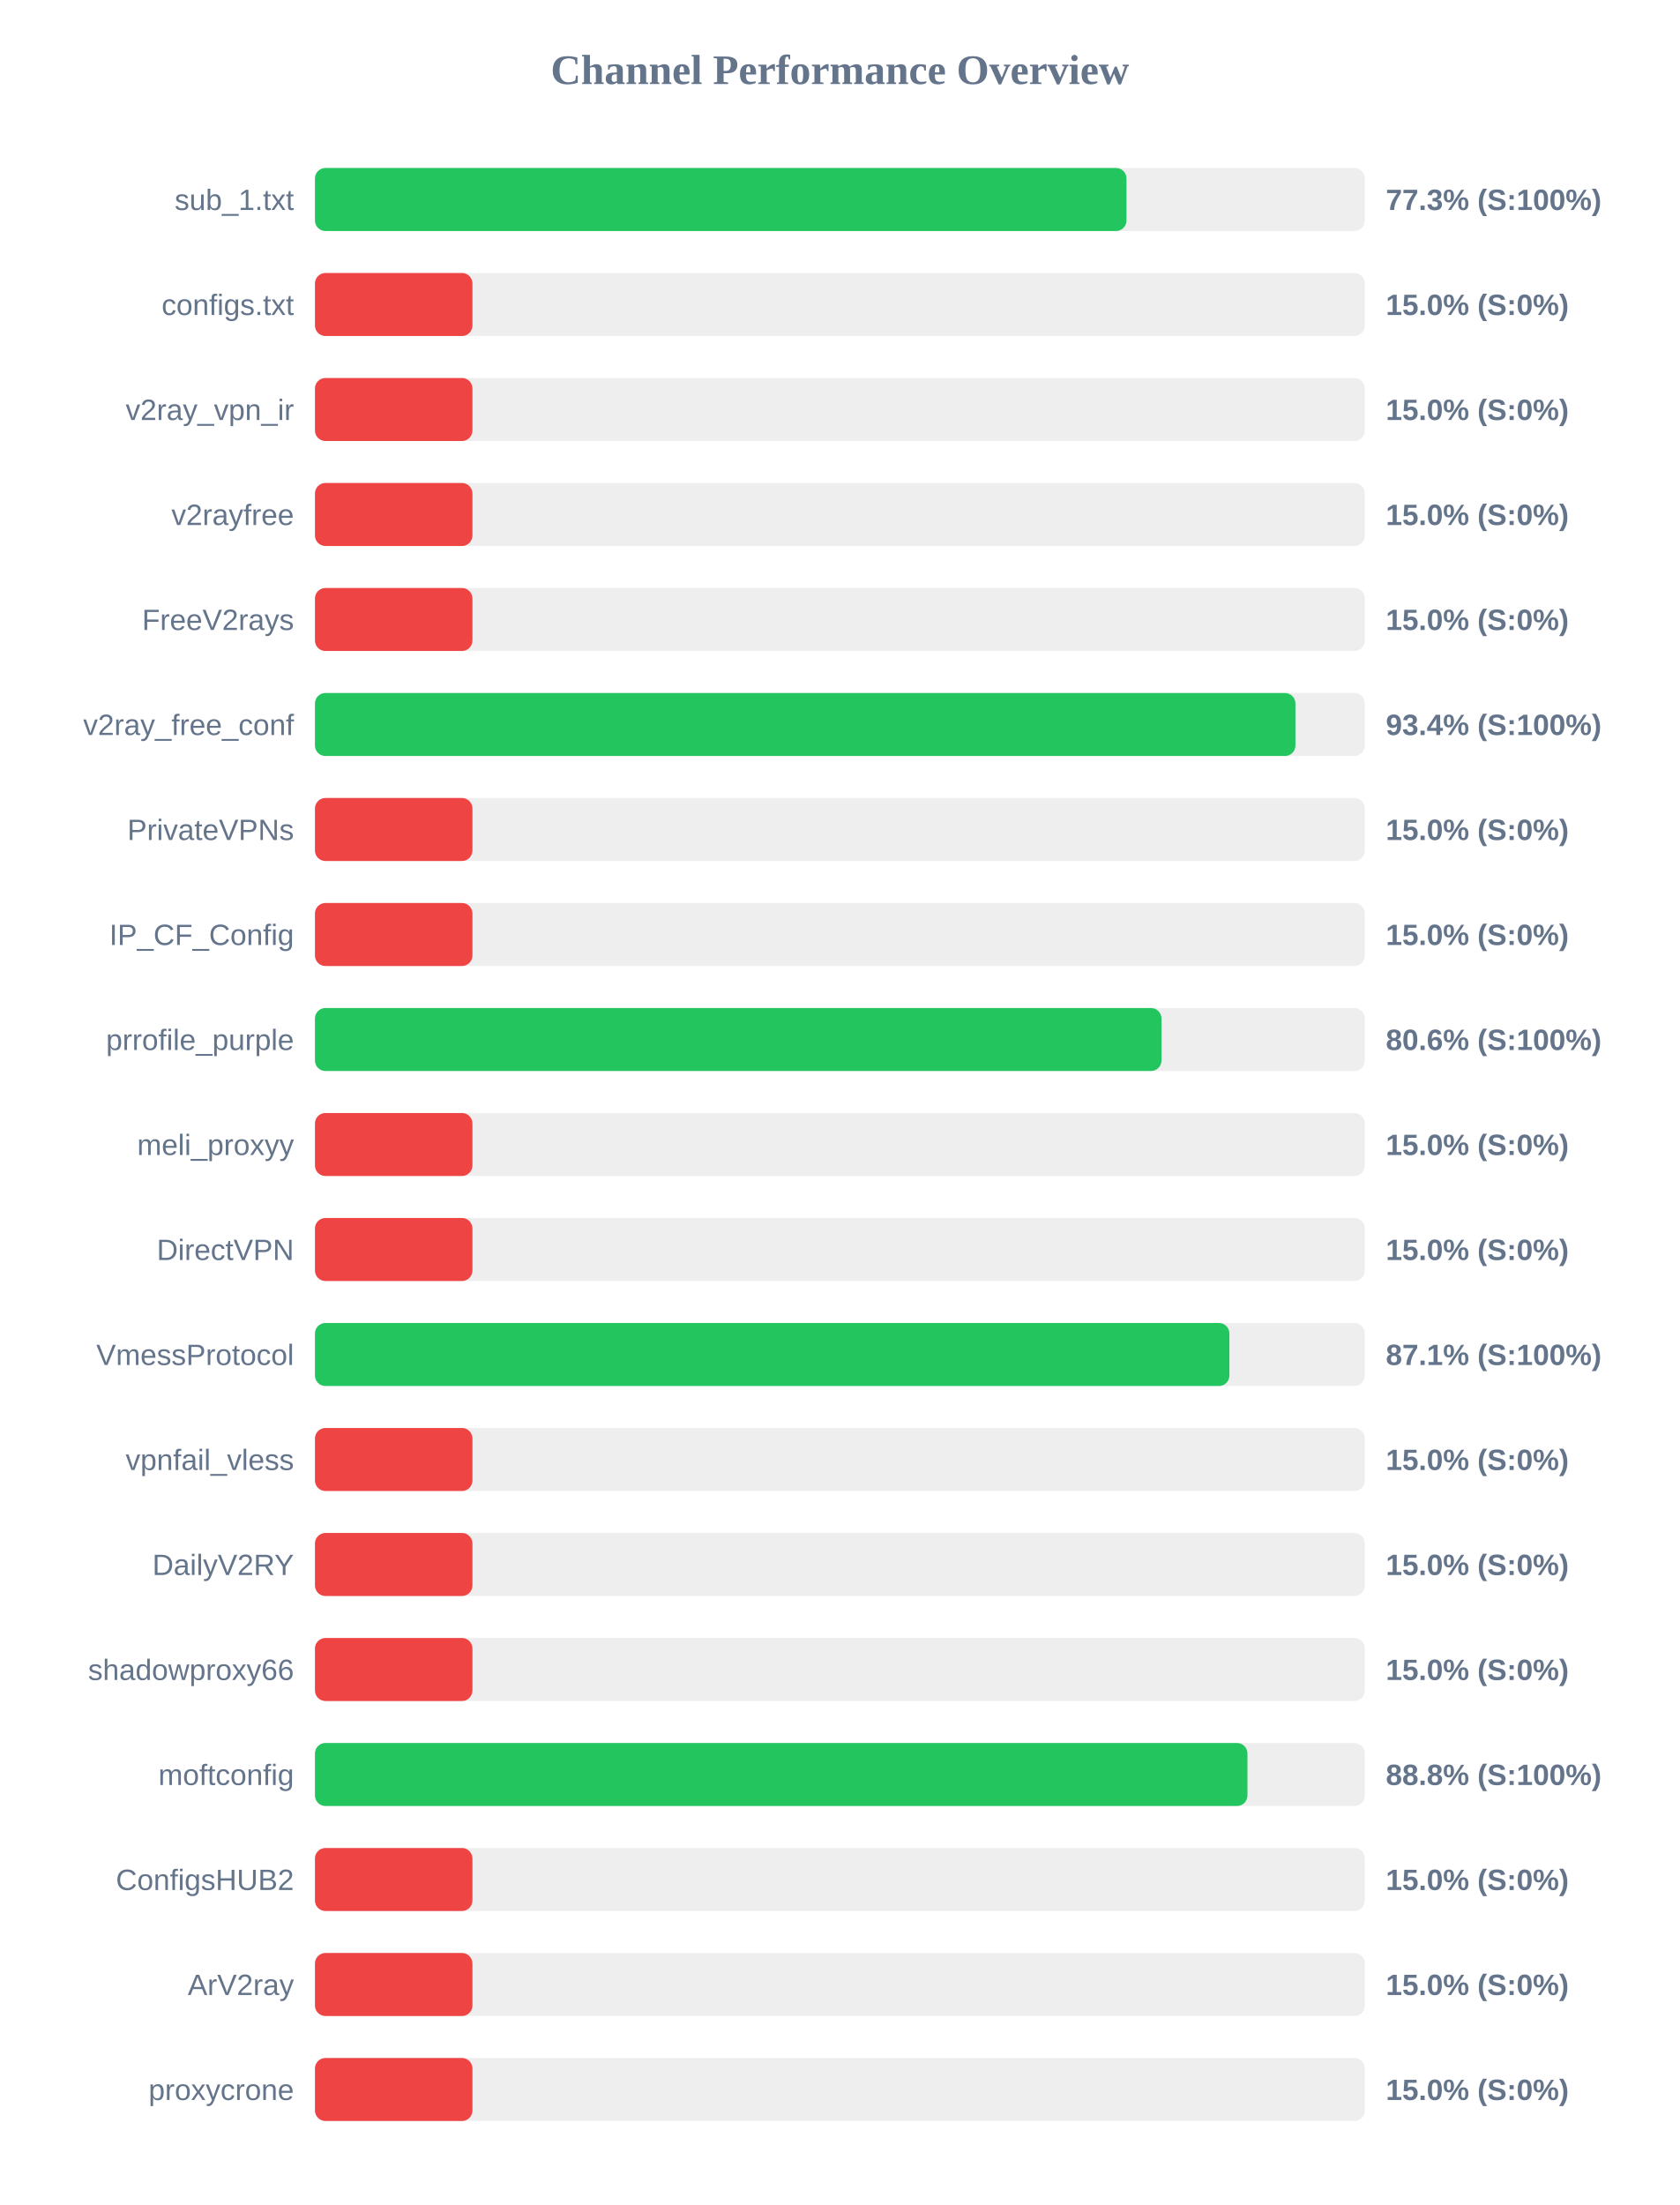
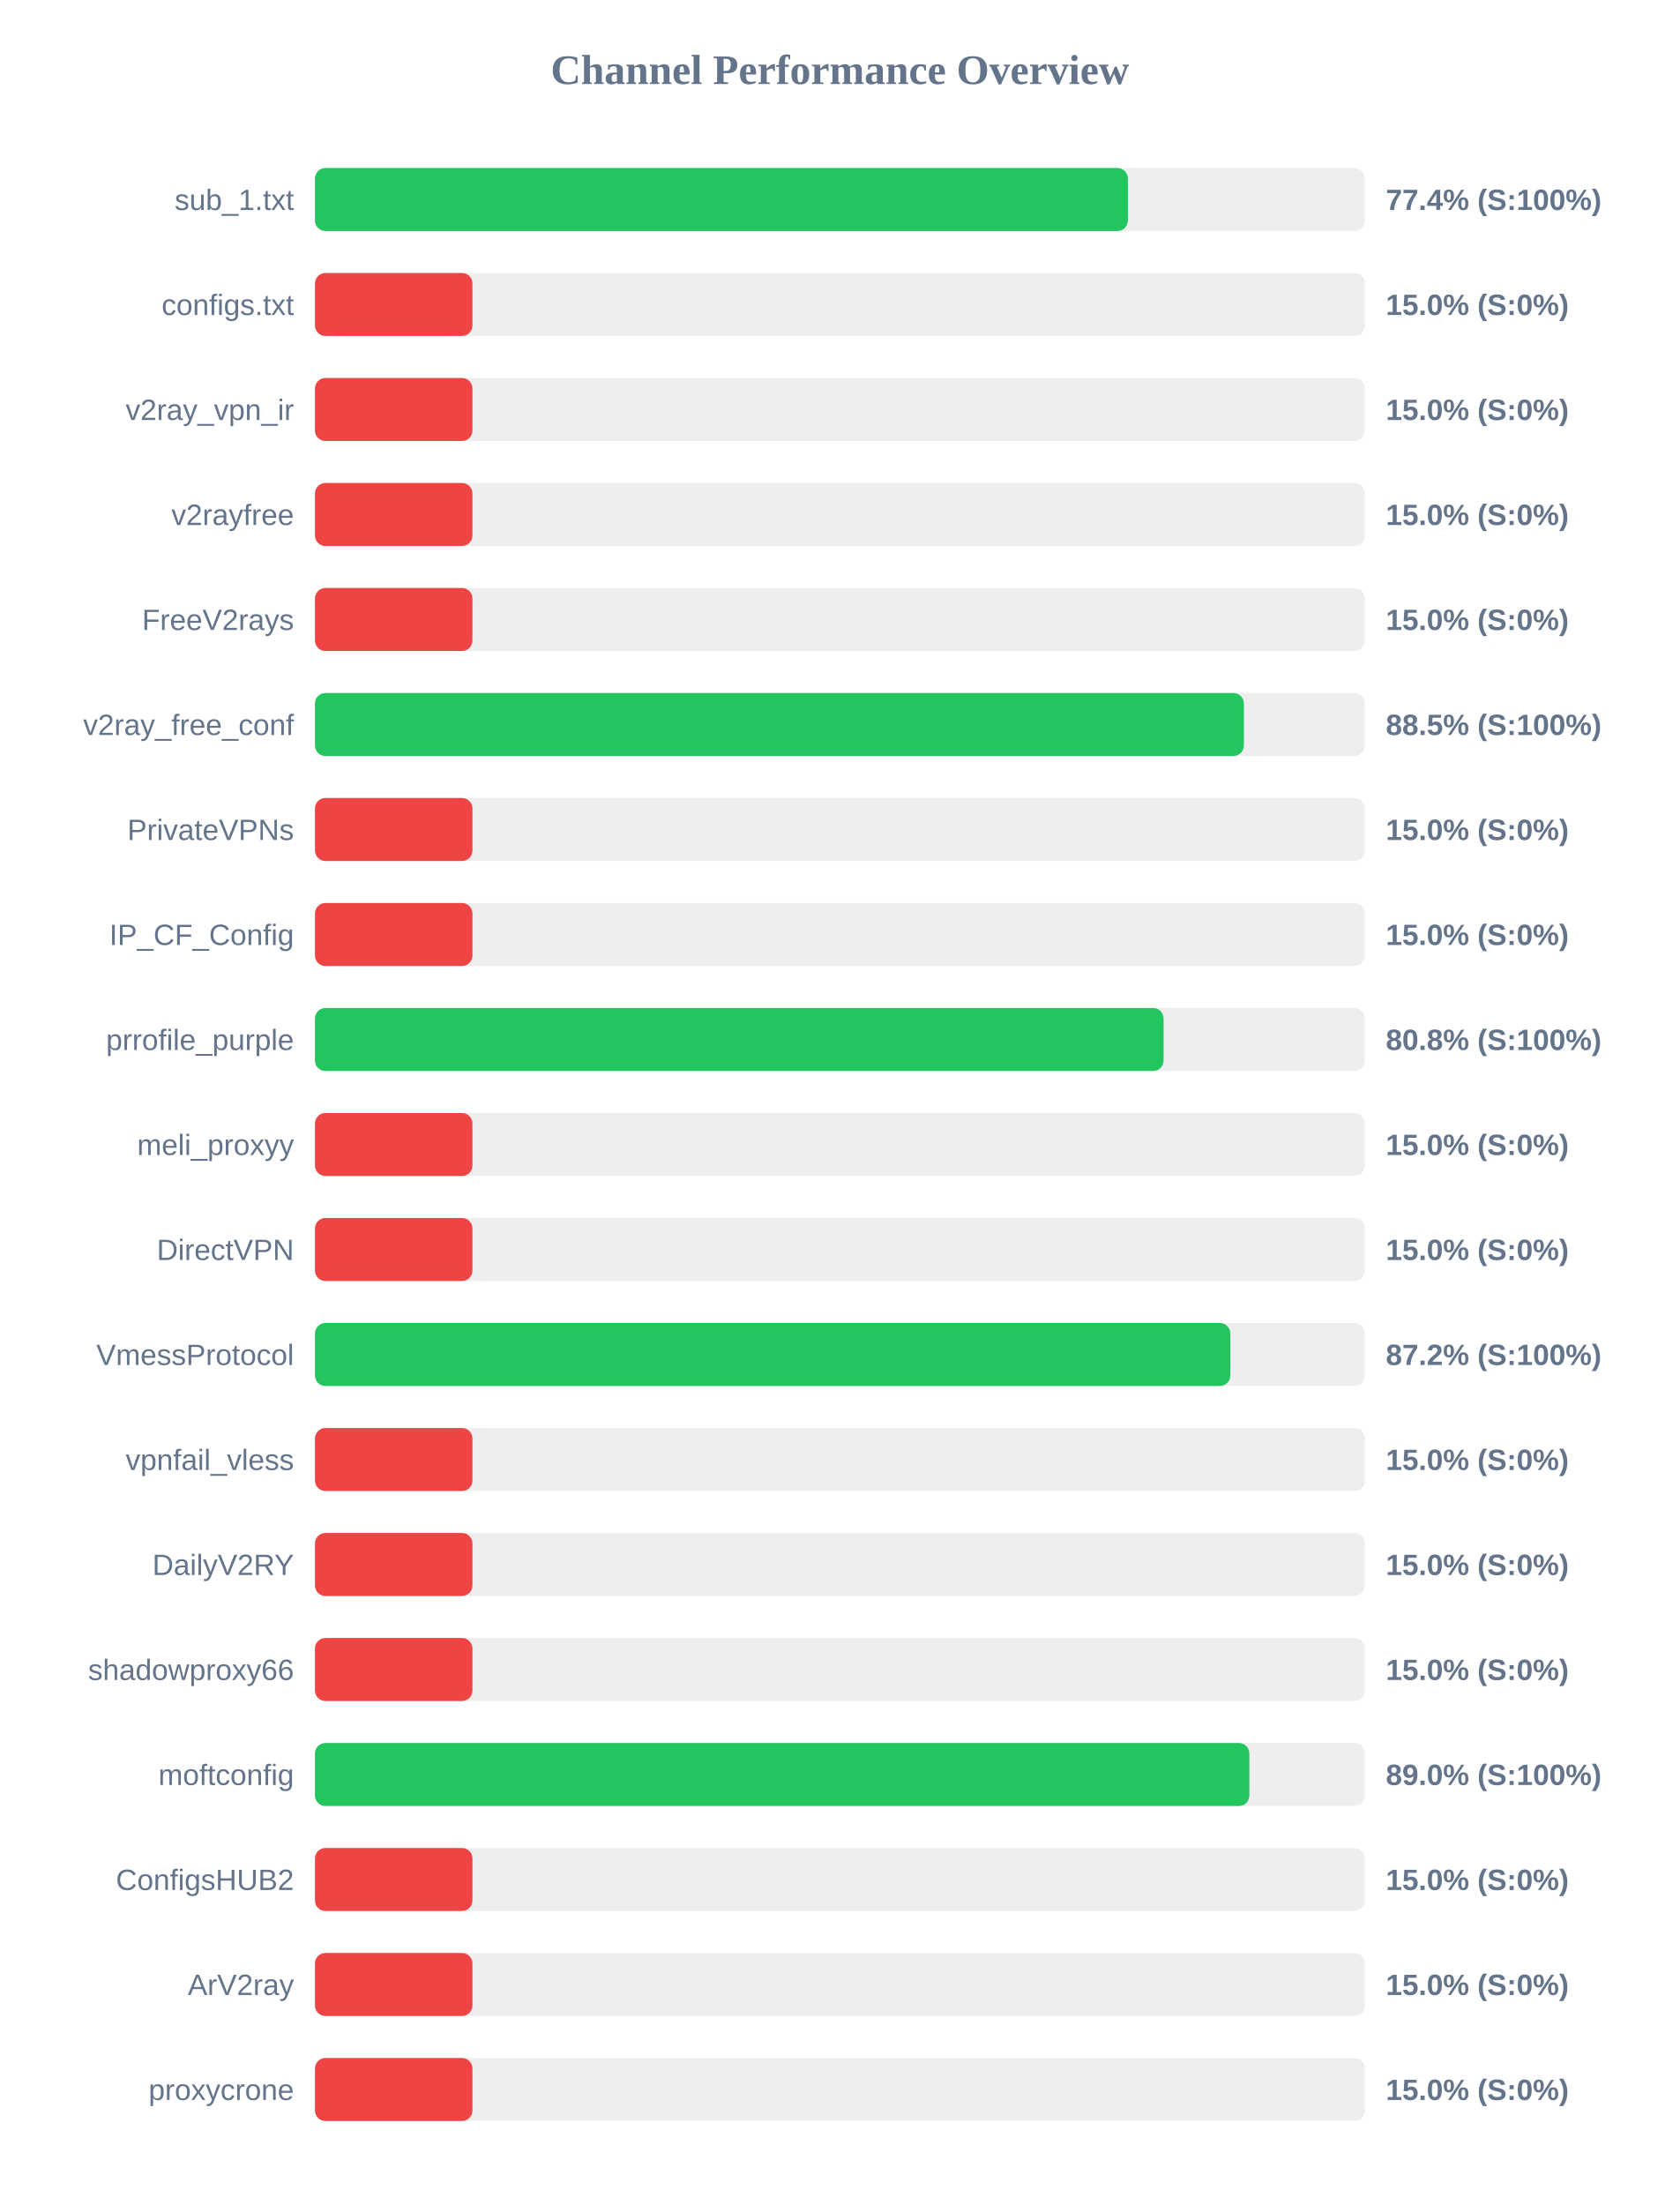
<svg xmlns="http://www.w3.org/2000/svg" width="800" height="1050" version="1.1">
  <style>
        .row { font: 14px Arial; fill: #64748b; }
        .score { font: bold 14px Arial; fill: #64748b; }
    </style>
  <text x="400" y="40" text-anchor="middle" font-size="20px" font-weight="bold" fill="#64748b">Channel Performance Overview</text>
  <rect x="150" y="80" width="500" height="30" fill="#eee" rx="5" />
-   <rect x="150" y="80" width="386.5" height="30" fill="#22c55e" rx="5" />
+   <rect x="150" y="80" width="387.15" height="30" fill="#22c55e" rx="5" />
  <text x="140" y="100" text-anchor="end" class="row">sub_1.txt</text>
-   <text x="660" y="100" text-anchor="start" class="score">77.3% (S:100%)</text>
+   <text x="660" y="100" text-anchor="start" class="score">77.4% (S:100%)</text>
  <rect x="150" y="130" width="500" height="30" fill="#eee" rx="5" />
  <rect x="150" y="130" width="75.0" height="30" fill="#ef4444" rx="5" />
  <text x="140" y="150" text-anchor="end" class="row">configs.txt</text>
  <text x="660" y="150" text-anchor="start" class="score">15.0% (S:0%)</text>
  <rect x="150" y="180" width="500" height="30" fill="#eee" rx="5" />
  <rect x="150" y="180" width="75.0" height="30" fill="#ef4444" rx="5" />
  <text x="140" y="200" text-anchor="end" class="row">v2ray_vpn_ir</text>
  <text x="660" y="200" text-anchor="start" class="score">15.0% (S:0%)</text>
  <rect x="150" y="230" width="500" height="30" fill="#eee" rx="5" />
  <rect x="150" y="230" width="75.0" height="30" fill="#ef4444" rx="5" />
  <text x="140" y="250" text-anchor="end" class="row">v2rayfree</text>
  <text x="660" y="250" text-anchor="start" class="score">15.0% (S:0%)</text>
  <rect x="150" y="280" width="500" height="30" fill="#eee" rx="5" />
  <rect x="150" y="280" width="75.0" height="30" fill="#ef4444" rx="5" />
  <text x="140" y="300" text-anchor="end" class="row">FreeV2rays</text>
  <text x="660" y="300" text-anchor="start" class="score">15.0% (S:0%)</text>
  <rect x="150" y="330" width="500" height="30" fill="#eee" rx="5" />
-   <rect x="150" y="330" width="466.95" height="30" fill="#22c55e" rx="5" />
+   <rect x="150" y="330" width="442.4" height="30" fill="#22c55e" rx="5" />
  <text x="140" y="350" text-anchor="end" class="row">v2ray_free_conf</text>
-   <text x="660" y="350" text-anchor="start" class="score">93.4% (S:100%)</text>
+   <text x="660" y="350" text-anchor="start" class="score">88.5% (S:100%)</text>
  <rect x="150" y="380" width="500" height="30" fill="#eee" rx="5" />
  <rect x="150" y="380" width="75.0" height="30" fill="#ef4444" rx="5" />
  <text x="140" y="400" text-anchor="end" class="row">PrivateVPNs</text>
  <text x="660" y="400" text-anchor="start" class="score">15.0% (S:0%)</text>
  <rect x="150" y="430" width="500" height="30" fill="#eee" rx="5" />
  <rect x="150" y="430" width="75.0" height="30" fill="#ef4444" rx="5" />
  <text x="140" y="450" text-anchor="end" class="row">IP_CF_Config</text>
  <text x="660" y="450" text-anchor="start" class="score">15.0% (S:0%)</text>
  <rect x="150" y="480" width="500" height="30" fill="#eee" rx="5" />
-   <rect x="150" y="480" width="403.15" height="30" fill="#22c55e" rx="5" />
+   <rect x="150" y="480" width="404.15" height="30" fill="#22c55e" rx="5" />
  <text x="140" y="500" text-anchor="end" class="row">prrofile_purple</text>
-   <text x="660" y="500" text-anchor="start" class="score">80.6% (S:100%)</text>
+   <text x="660" y="500" text-anchor="start" class="score">80.8% (S:100%)</text>
  <rect x="150" y="530" width="500" height="30" fill="#eee" rx="5" />
  <rect x="150" y="530" width="75.0" height="30" fill="#ef4444" rx="5" />
  <text x="140" y="550" text-anchor="end" class="row">meli_proxyy</text>
  <text x="660" y="550" text-anchor="start" class="score">15.0% (S:0%)</text>
  <rect x="150" y="580" width="500" height="30" fill="#eee" rx="5" />
  <rect x="150" y="580" width="75.0" height="30" fill="#ef4444" rx="5" />
  <text x="140" y="600" text-anchor="end" class="row">DirectVPN</text>
  <text x="660" y="600" text-anchor="start" class="score">15.0% (S:0%)</text>
  <rect x="150" y="630" width="500" height="30" fill="#eee" rx="5" />
-   <rect x="150" y="630" width="435.5" height="30" fill="#22c55e" rx="5" />
+   <rect x="150" y="630" width="435.95" height="30" fill="#22c55e" rx="5" />
  <text x="140" y="650" text-anchor="end" class="row">VmessProtocol</text>
-   <text x="660" y="650" text-anchor="start" class="score">87.1% (S:100%)</text>
+   <text x="660" y="650" text-anchor="start" class="score">87.2% (S:100%)</text>
  <rect x="150" y="680" width="500" height="30" fill="#eee" rx="5" />
  <rect x="150" y="680" width="75.0" height="30" fill="#ef4444" rx="5" />
  <text x="140" y="700" text-anchor="end" class="row">vpnfail_vless</text>
  <text x="660" y="700" text-anchor="start" class="score">15.0% (S:0%)</text>
  <rect x="150" y="730" width="500" height="30" fill="#eee" rx="5" />
  <rect x="150" y="730" width="75.0" height="30" fill="#ef4444" rx="5" />
  <text x="140" y="750" text-anchor="end" class="row">DailyV2RY</text>
  <text x="660" y="750" text-anchor="start" class="score">15.0% (S:0%)</text>
  <rect x="150" y="780" width="500" height="30" fill="#eee" rx="5" />
  <rect x="150" y="780" width="75.0" height="30" fill="#ef4444" rx="5" />
  <text x="140" y="800" text-anchor="end" class="row">shadowproxy66</text>
  <text x="660" y="800" text-anchor="start" class="score">15.0% (S:0%)</text>
  <rect x="150" y="830" width="500" height="30" fill="#eee" rx="5" />
-   <rect x="150" y="830" width="444.1" height="30" fill="#22c55e" rx="5" />
+   <rect x="150" y="830" width="445.0" height="30" fill="#22c55e" rx="5" />
  <text x="140" y="850" text-anchor="end" class="row">moftconfig</text>
-   <text x="660" y="850" text-anchor="start" class="score">88.8% (S:100%)</text>
+   <text x="660" y="850" text-anchor="start" class="score">89.0% (S:100%)</text>
  <rect x="150" y="880" width="500" height="30" fill="#eee" rx="5" />
  <rect x="150" y="880" width="75.0" height="30" fill="#ef4444" rx="5" />
  <text x="140" y="900" text-anchor="end" class="row">ConfigsHUB2</text>
  <text x="660" y="900" text-anchor="start" class="score">15.0% (S:0%)</text>
  <rect x="150" y="930" width="500" height="30" fill="#eee" rx="5" />
  <rect x="150" y="930" width="75.0" height="30" fill="#ef4444" rx="5" />
  <text x="140" y="950" text-anchor="end" class="row">ArV2ray</text>
  <text x="660" y="950" text-anchor="start" class="score">15.0% (S:0%)</text>
  <rect x="150" y="980" width="500" height="30" fill="#eee" rx="5" />
  <rect x="150" y="980" width="75.0" height="30" fill="#ef4444" rx="5" />
  <text x="140" y="1000" text-anchor="end" class="row">proxycrone</text>
  <text x="660" y="1000" text-anchor="start" class="score">15.0% (S:0%)</text>
</svg>
